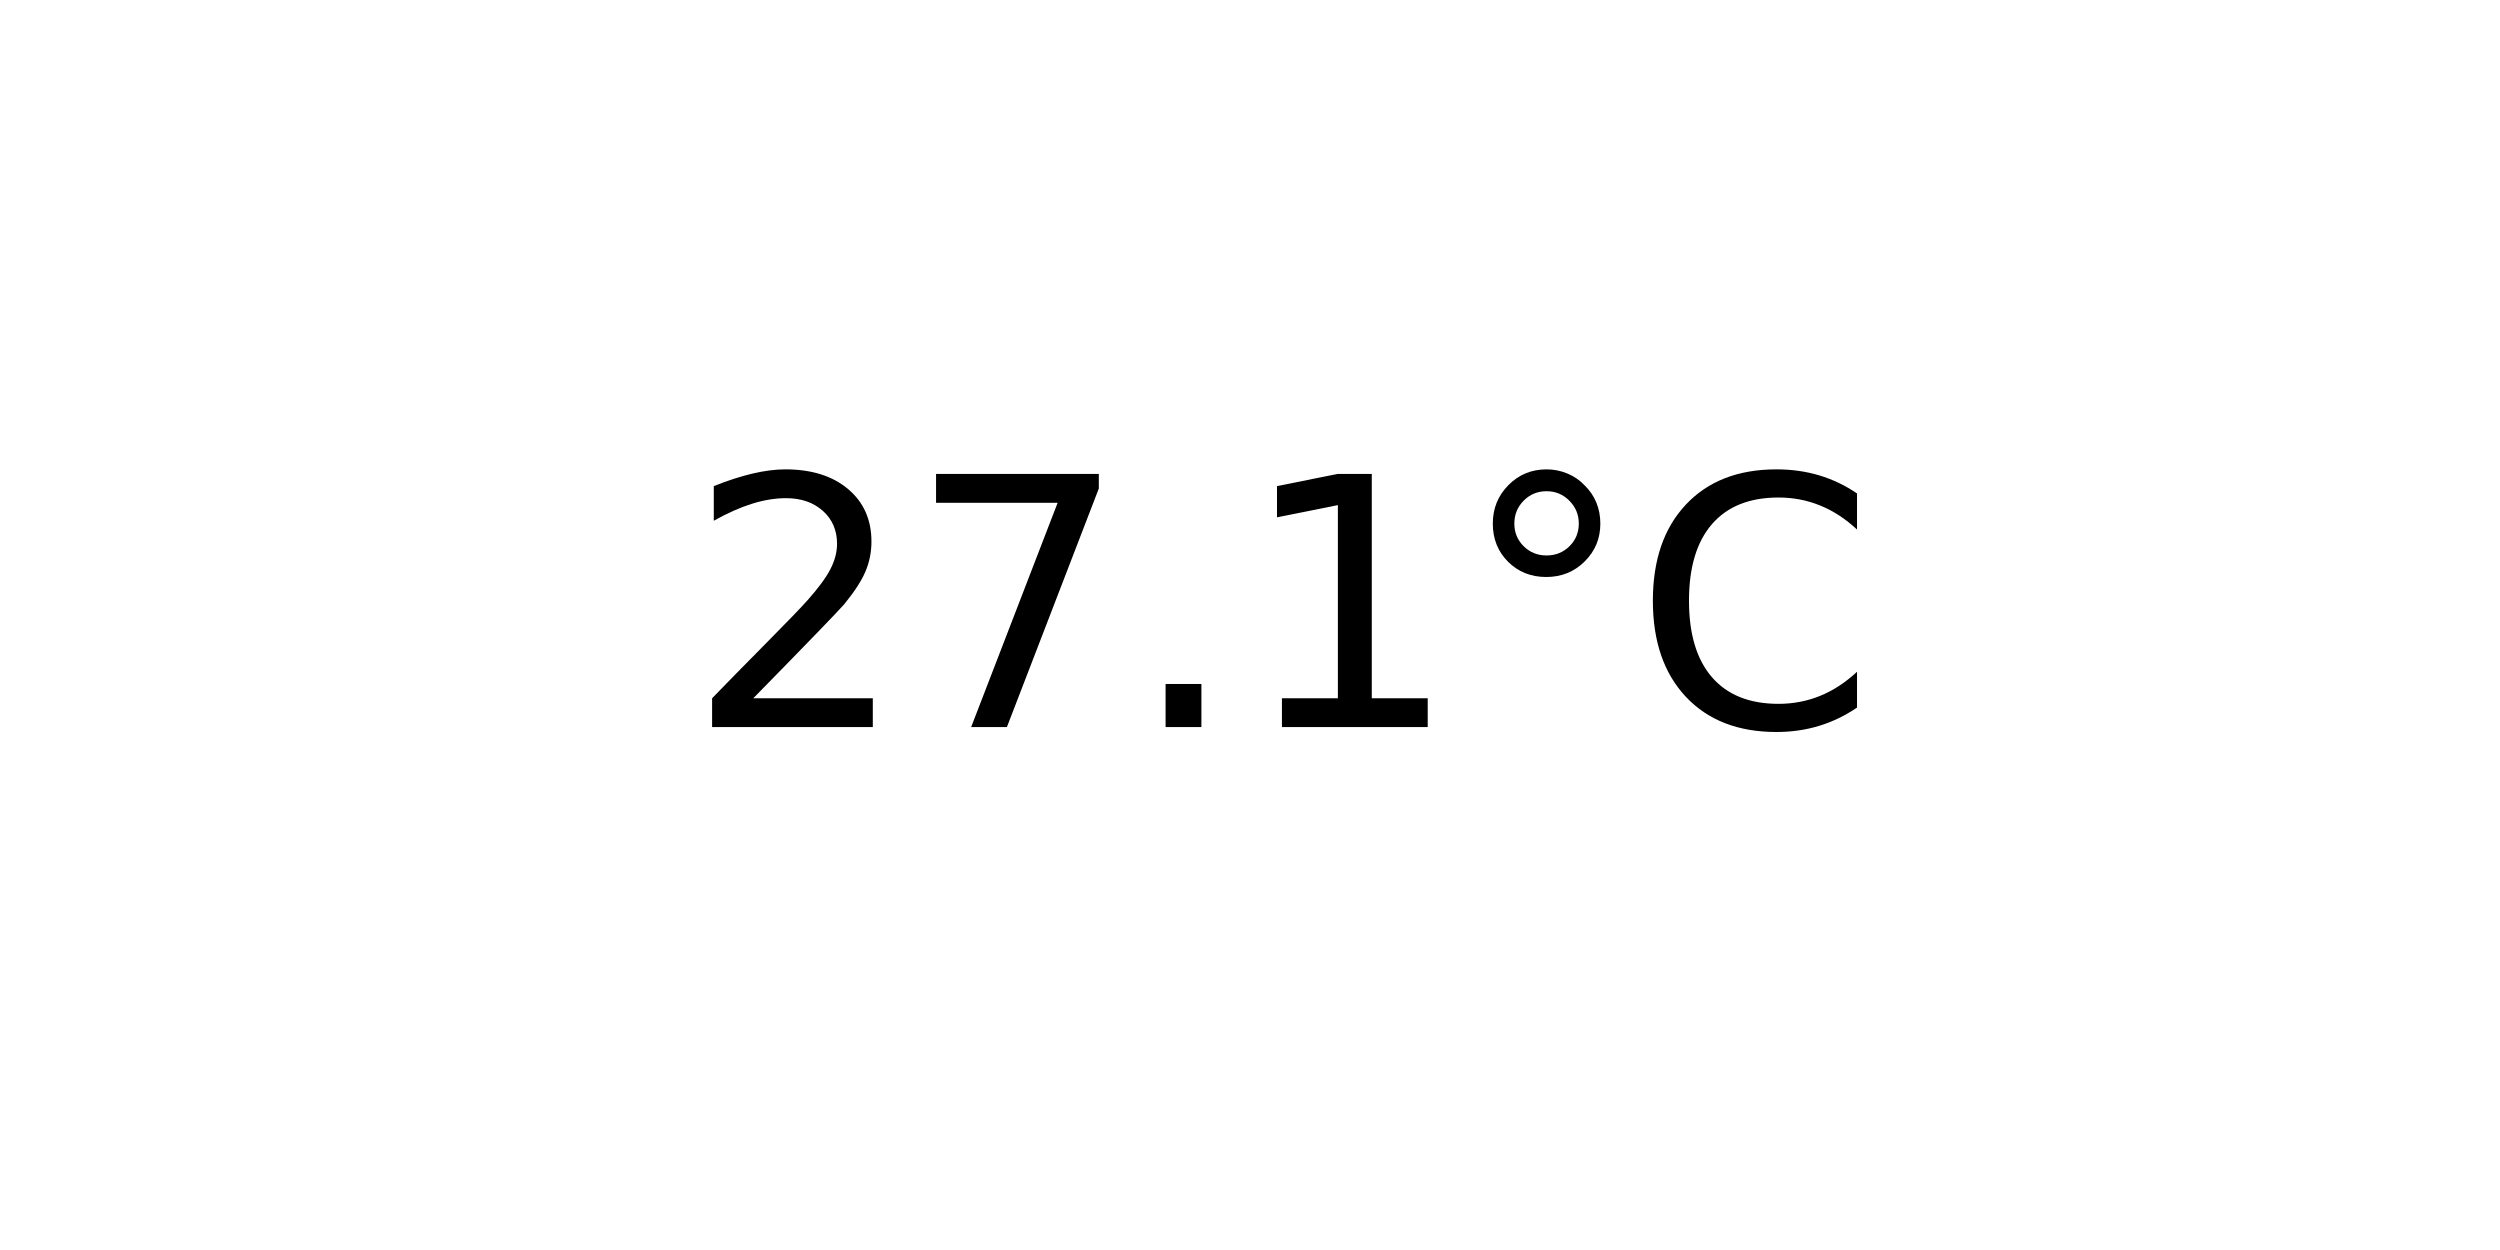
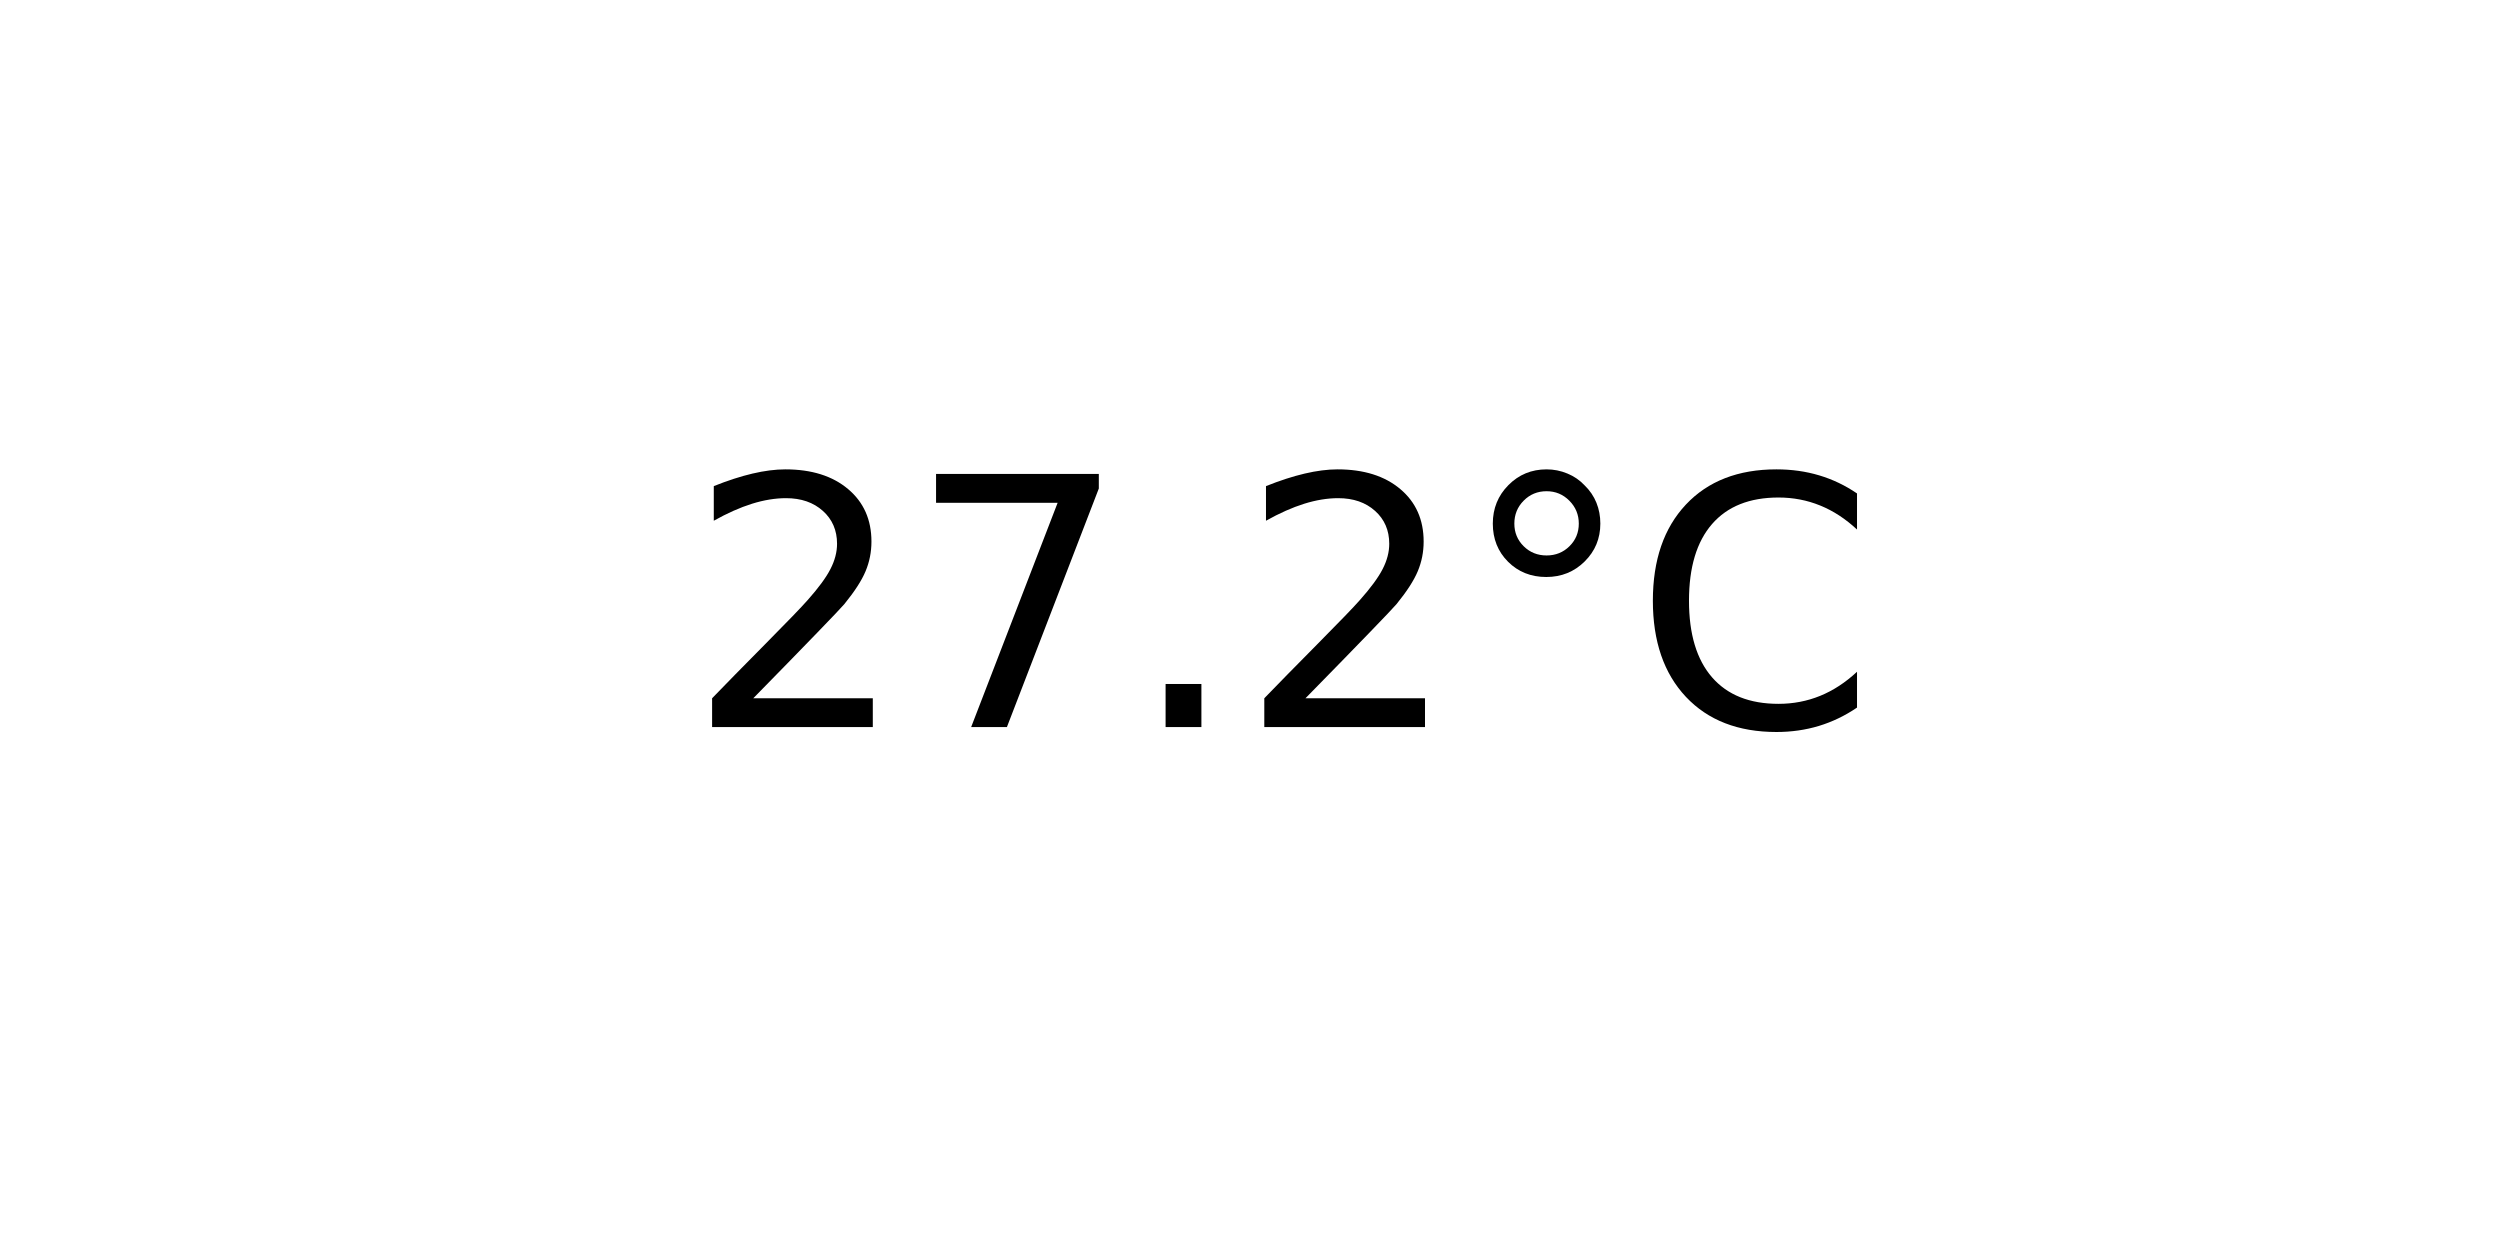
<svg xmlns="http://www.w3.org/2000/svg" xmlns:xlink="http://www.w3.org/1999/xlink" width="72pt" height="36pt" viewBox="0 0 72 36" version="1.1">
  <defs>
    <style type="text/css">*{stroke-linejoin: round; stroke-linecap: butt}</style>
  </defs>
  <g id="figure_1">
    <g id="axes_1">
      <g id="text_1">
        <g transform="translate(19.77578 20.93937) scale(0.1 -0.1)">
          <defs>
            <path id="DejaVuSans-32" d="M 1228 531  L 3431 531  L 3431 0  L 469 0  L 469 531  Q 828 903 1448 1529  Q 2069 2156 2228 2338  Q 2531 2678 2651 2914  Q 2772 3150 2772 3378  Q 2772 3750 2511 3984  Q 2250 4219 1831 4219  Q 1534 4219 1204 4116  Q 875 4013 500 3803  L 500 4441  Q 881 4594 1212 4672  Q 1544 4750 1819 4750  Q 2544 4750 2975 4387  Q 3406 4025 3406 3419  Q 3406 3131 3298 2873  Q 3191 2616 2906 2266  Q 2828 2175 2409 1742  Q 1991 1309 1228 531  z " transform="scale(0.015625)" />
            <path id="DejaVuSans-37" d="M 525 4666  L 3525 4666  L 3525 4397  L 1831 0  L 1172 0  L 2766 4134  L 525 4134  L 525 4666  z " transform="scale(0.015625)" />
            <path id="DejaVuSans-2e" d="M 684 794  L 1344 794  L 1344 0  L 684 0  L 684 794  z " transform="scale(0.015625)" />
-             <path id="DejaVuSans-31" d="M 794 531  L 1825 531  L 1825 4091  L 703 3866  L 703 4441  L 1819 4666  L 2450 4666  L 2450 531  L 3481 531  L 3481 0  L 794 0  L 794 531  z " transform="scale(0.015625)" />
            <path id="DejaVuSans-b0" d="M 1600 4347  Q 1350 4347 1178 4173  Q 1006 4000 1006 3750  Q 1006 3503 1178 3333  Q 1350 3163 1600 3163  Q 1850 3163 2022 3333  Q 2194 3503 2194 3750  Q 2194 3997 2020 4172  Q 1847 4347 1600 4347  z M 1600 4750  Q 1800 4750 1984 4673  Q 2169 4597 2303 4453  Q 2447 4313 2519 4134  Q 2591 3956 2591 3750  Q 2591 3338 2302 3052  Q 2013 2766 1594 2766  Q 1172 2766 890 3047  Q 609 3328 609 3750  Q 609 4169 896 4459  Q 1184 4750 1600 4750  z " transform="scale(0.015625)" />
            <path id="DejaVuSans-43" d="M 4122 4306  L 4122 3641  Q 3803 3938 3442 4084  Q 3081 4231 2675 4231  Q 1875 4231 1450 3742  Q 1025 3253 1025 2328  Q 1025 1406 1450 917  Q 1875 428 2675 428  Q 3081 428 3442 575  Q 3803 722 4122 1019  L 4122 359  Q 3791 134 3420 21  Q 3050 -91 2638 -91  Q 1578 -91 968 557  Q 359 1206 359 2328  Q 359 3453 968 4101  Q 1578 4750 2638 4750  Q 3056 4750 3426 4639  Q 3797 4528 4122 4306  z " transform="scale(0.015625)" />
          </defs>
          <use xlink:href="#DejaVuSans-32" />
          <use xlink:href="#DejaVuSans-37" x="63.623" />
          <use xlink:href="#DejaVuSans-2e" x="127.246" />
-           <use xlink:href="#DejaVuSans-31" x="159.033" />
+           <use xlink:href="#DejaVuSans-32" x="159.033" />
          <use xlink:href="#DejaVuSans-b0" x="222.656" />
          <use xlink:href="#DejaVuSans-43" x="272.656" />
        </g>
      </g>
    </g>
  </g>
</svg>
